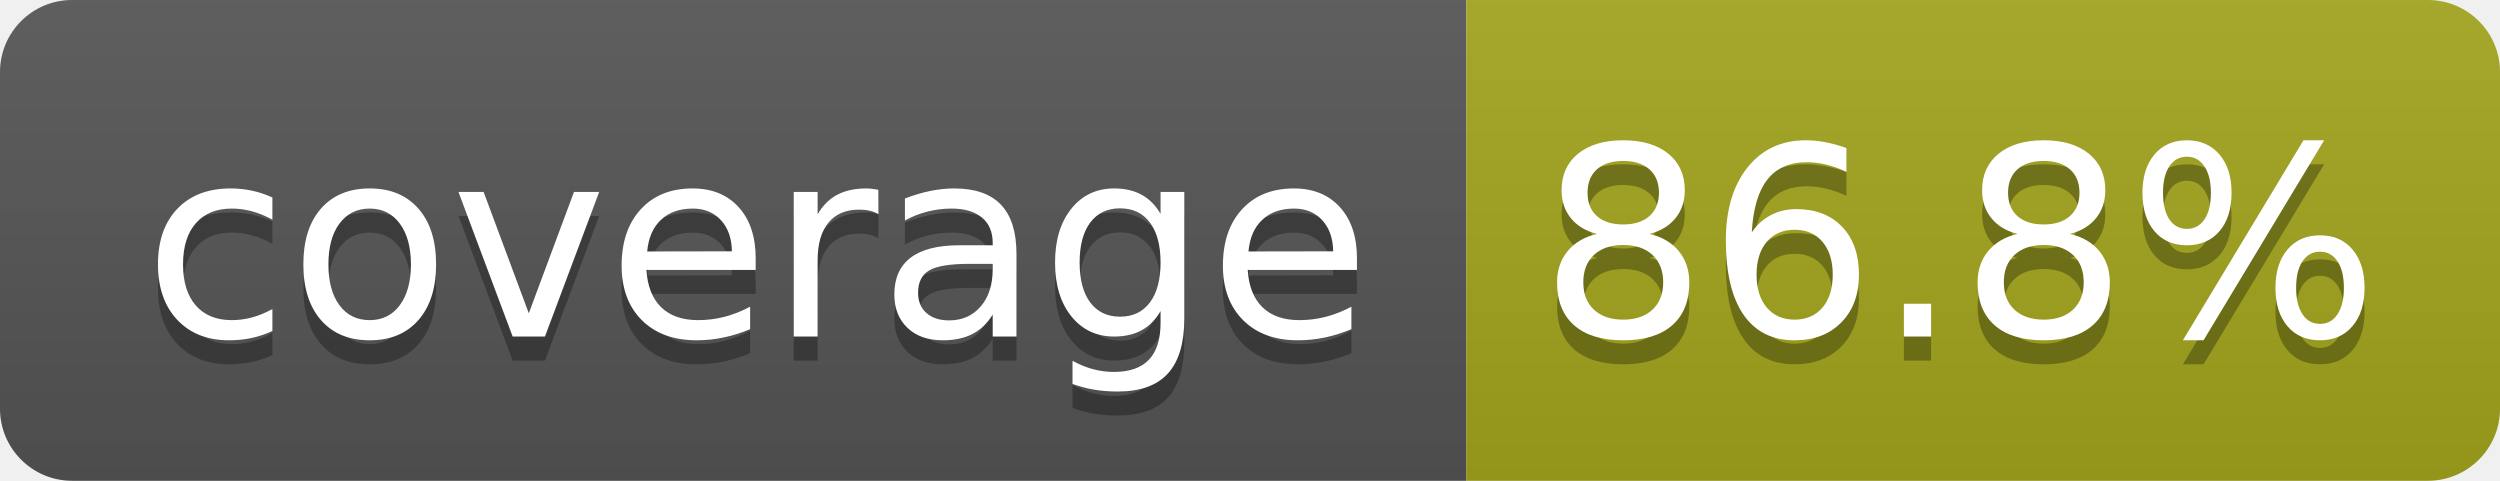
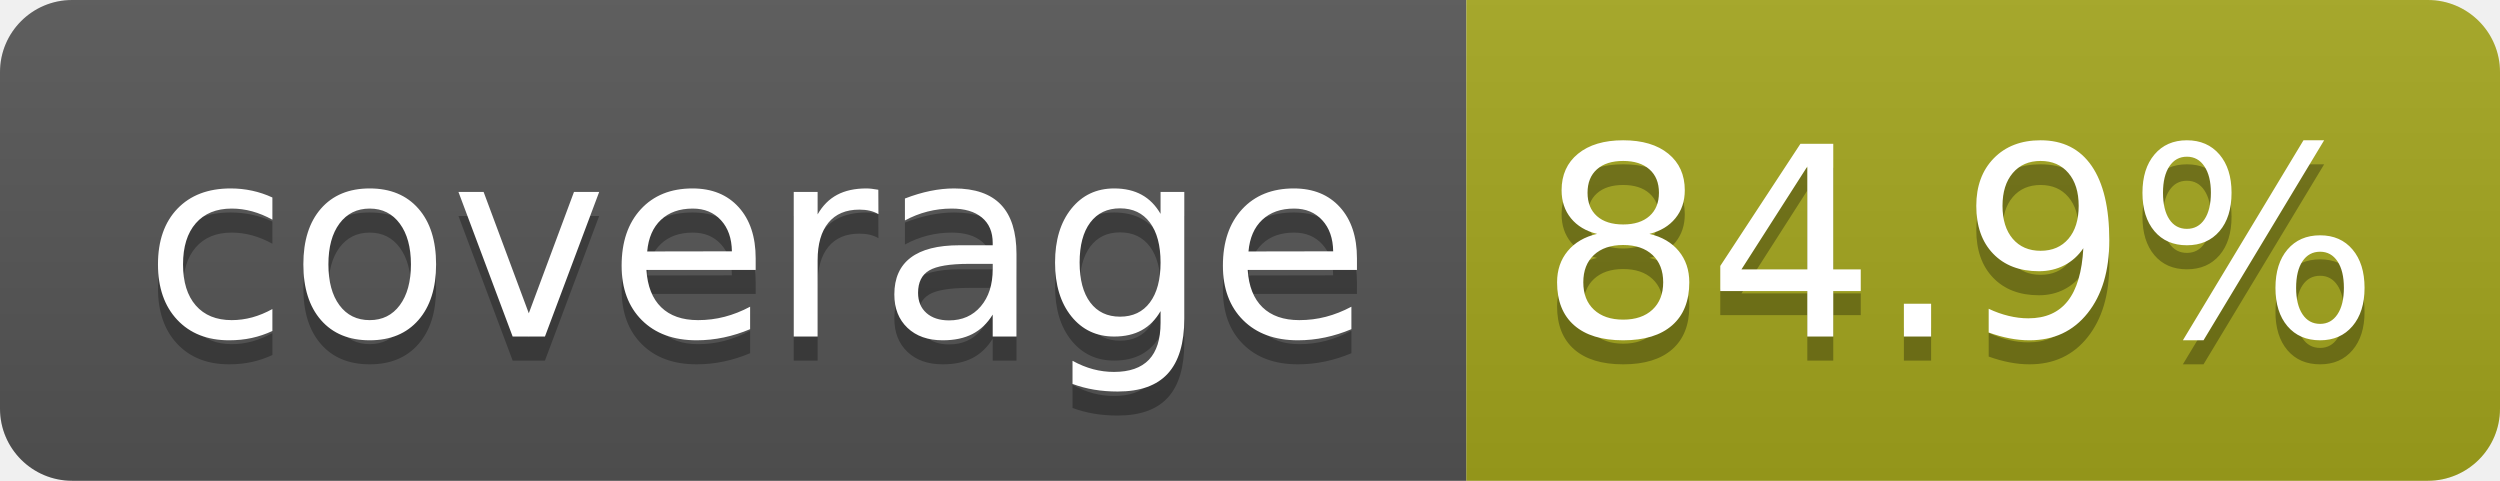
- <svg xmlns="http://www.w3.org/2000/svg" width="104" height="20" role="img" aria-label="coverage: 86.8%">
+ <svg xmlns="http://www.w3.org/2000/svg" width="104" height="20" role="img" aria-label="coverage: 84.9%">
  <linearGradient id="s" x2="0" y2="100%">
    <stop offset="0" stop-color="#bbb" stop-opacity=".1" />
    <stop offset="1" stop-opacity=".1" />
  </linearGradient>
  <clipPath id="r">
    <rect width="104" height="20" rx="3" fill="#fff" />
  </clipPath>
  <g clip-path="url(#r)">
    <rect width="61" height="20" fill="#555" />
    <rect x="61" width="43" height="20" fill="#a4a61d" />
    <rect width="104" height="20" fill="url(#s)" />
  </g>
  <g fill="#fff" text-anchor="middle" font-family="Verdana,Geneva,DejaVu Sans,sans-serif" text-rendering="geometricPrecision" font-size="110">
    <text aria-hidden="true" x="315" y="150" fill="#010101" fill-opacity=".3" transform="scale(.1)" textLength="510">coverage</text>
    <text x="315" y="140" transform="scale(.1)" fill="#fff" textLength="510">coverage</text>
-     <text aria-hidden="true" x="815" y="150" fill="#010101" fill-opacity=".3" transform="scale(.1)" textLength="330">86.8%</text>
-     <text x="815" y="140" transform="scale(.1)" fill="#fff" textLength="330">86.8%</text>
+     <text aria-hidden="true" x="815" y="150" fill="#010101" fill-opacity=".3" transform="scale(.1)" textLength="330">84.9%</text>
+     <text x="815" y="140" transform="scale(.1)" fill="#fff" textLength="330">84.9%</text>
  </g>
</svg>
